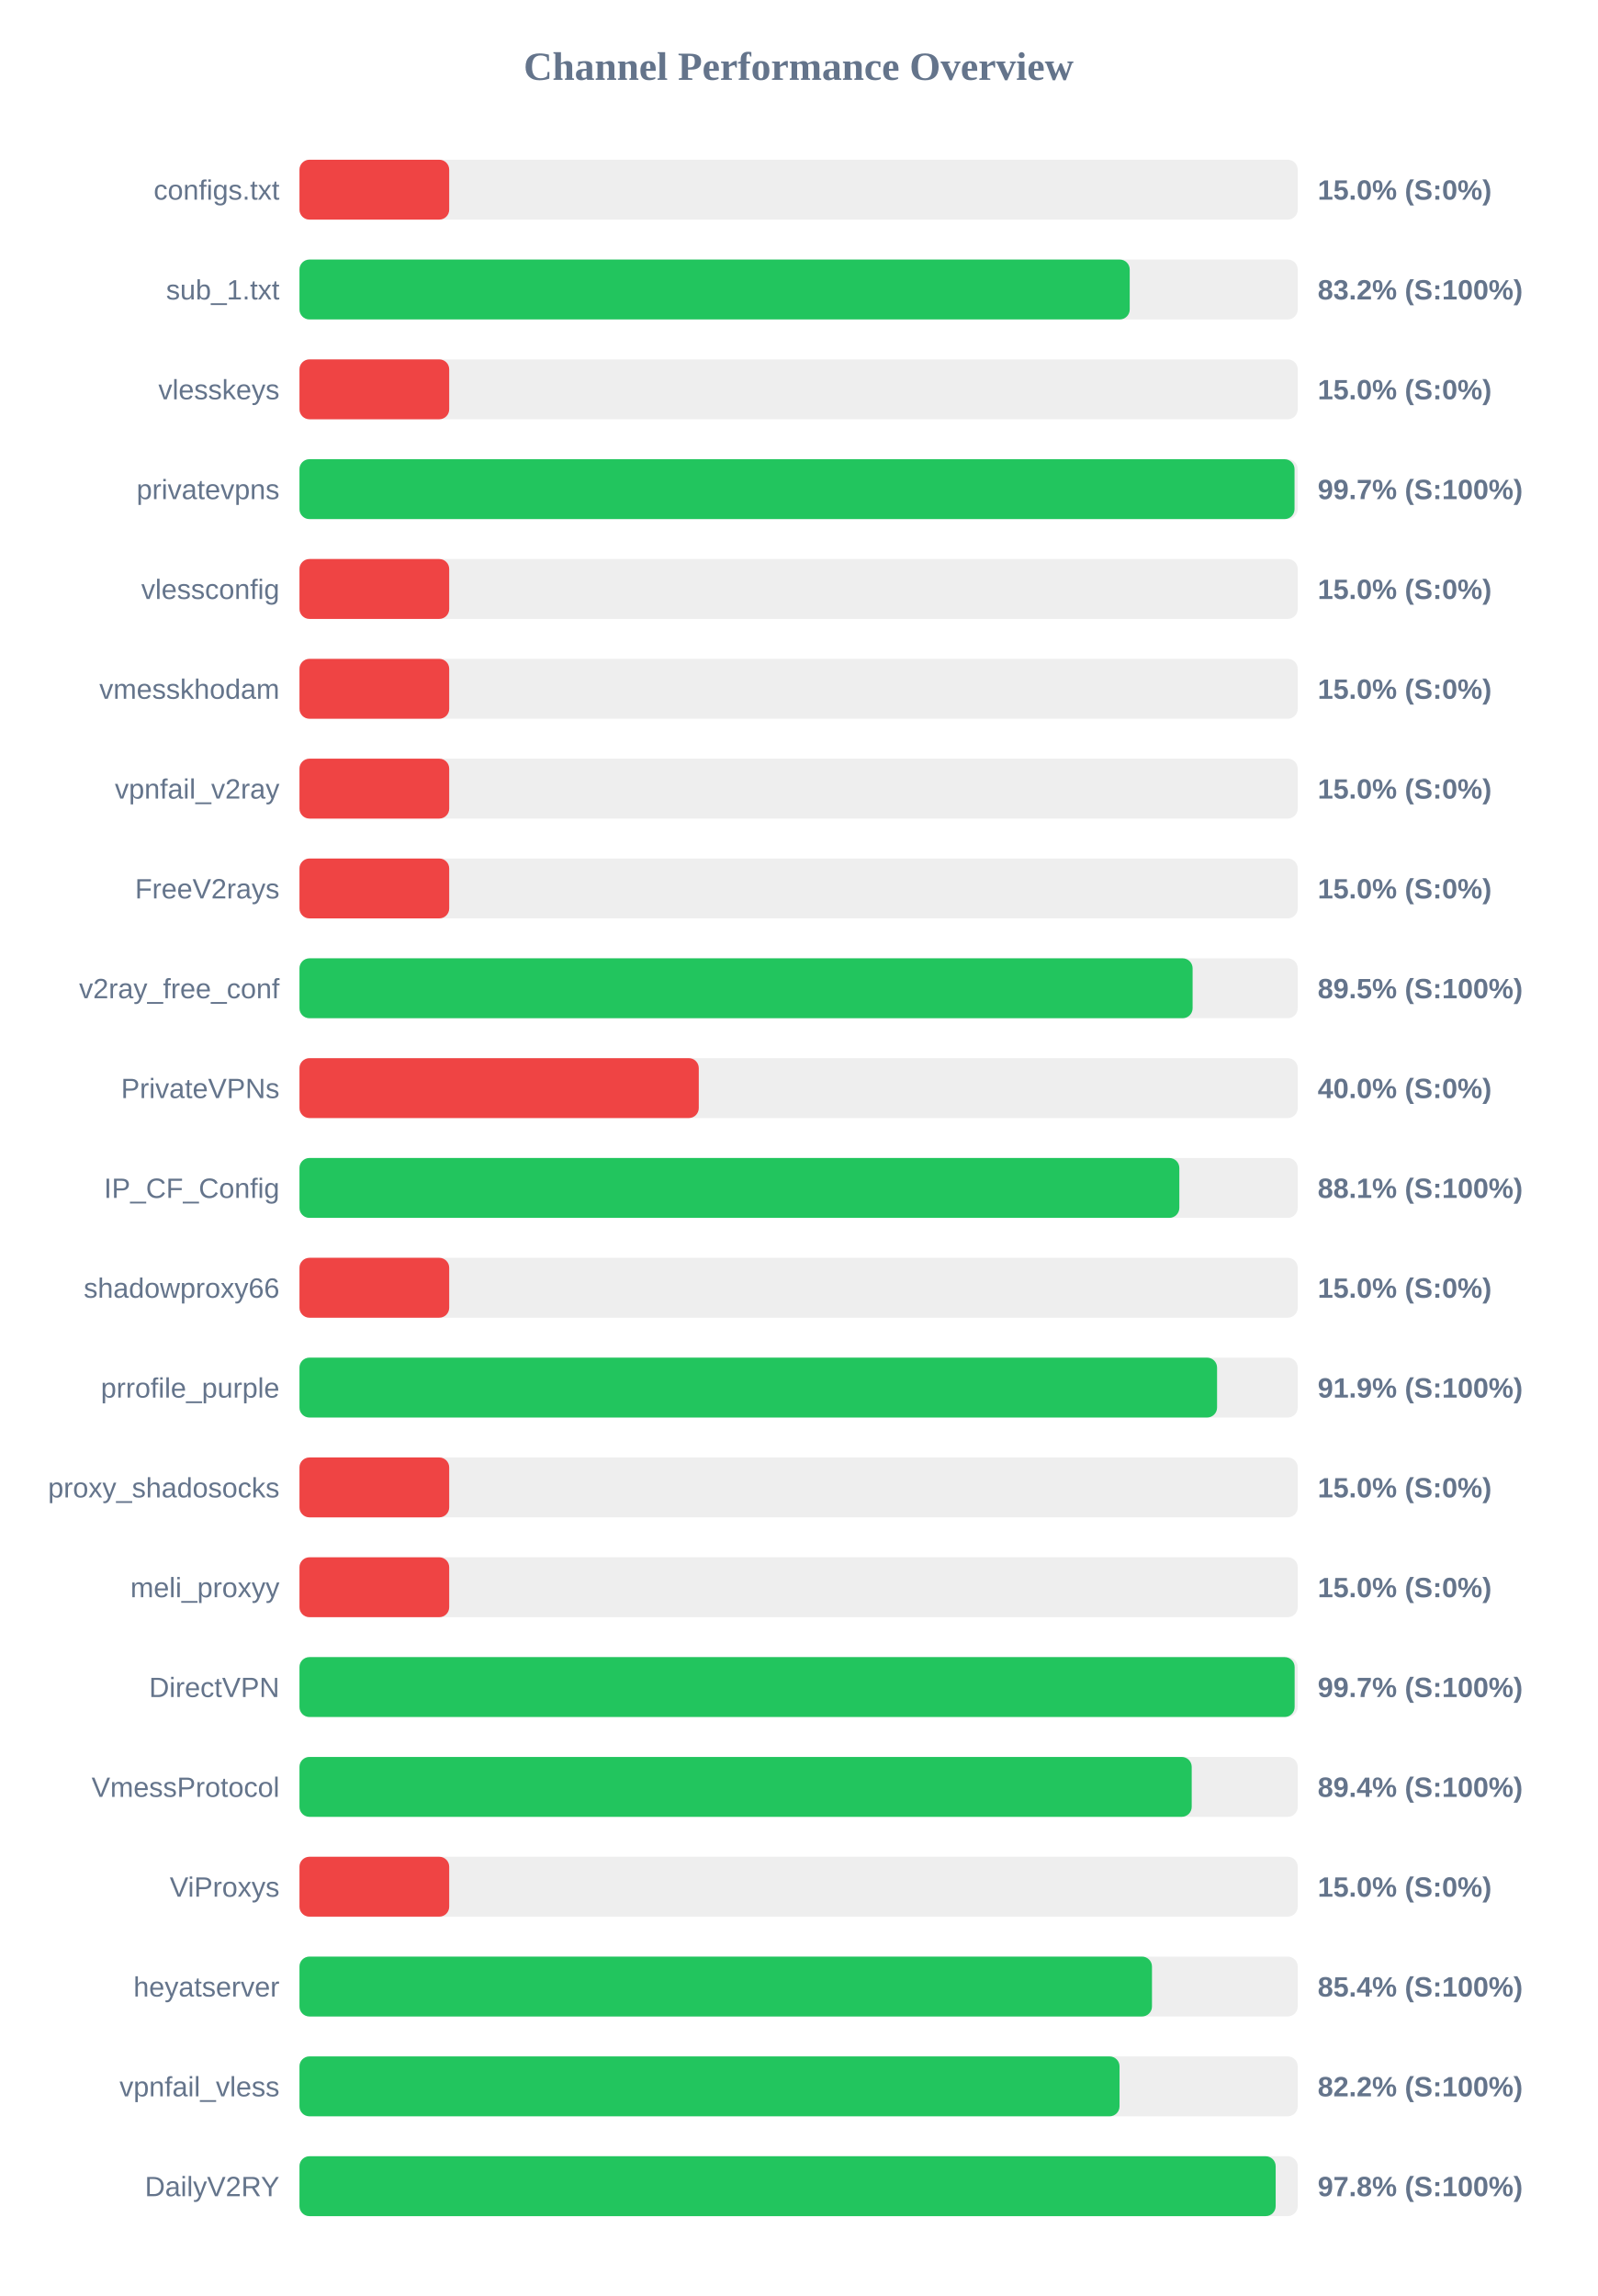
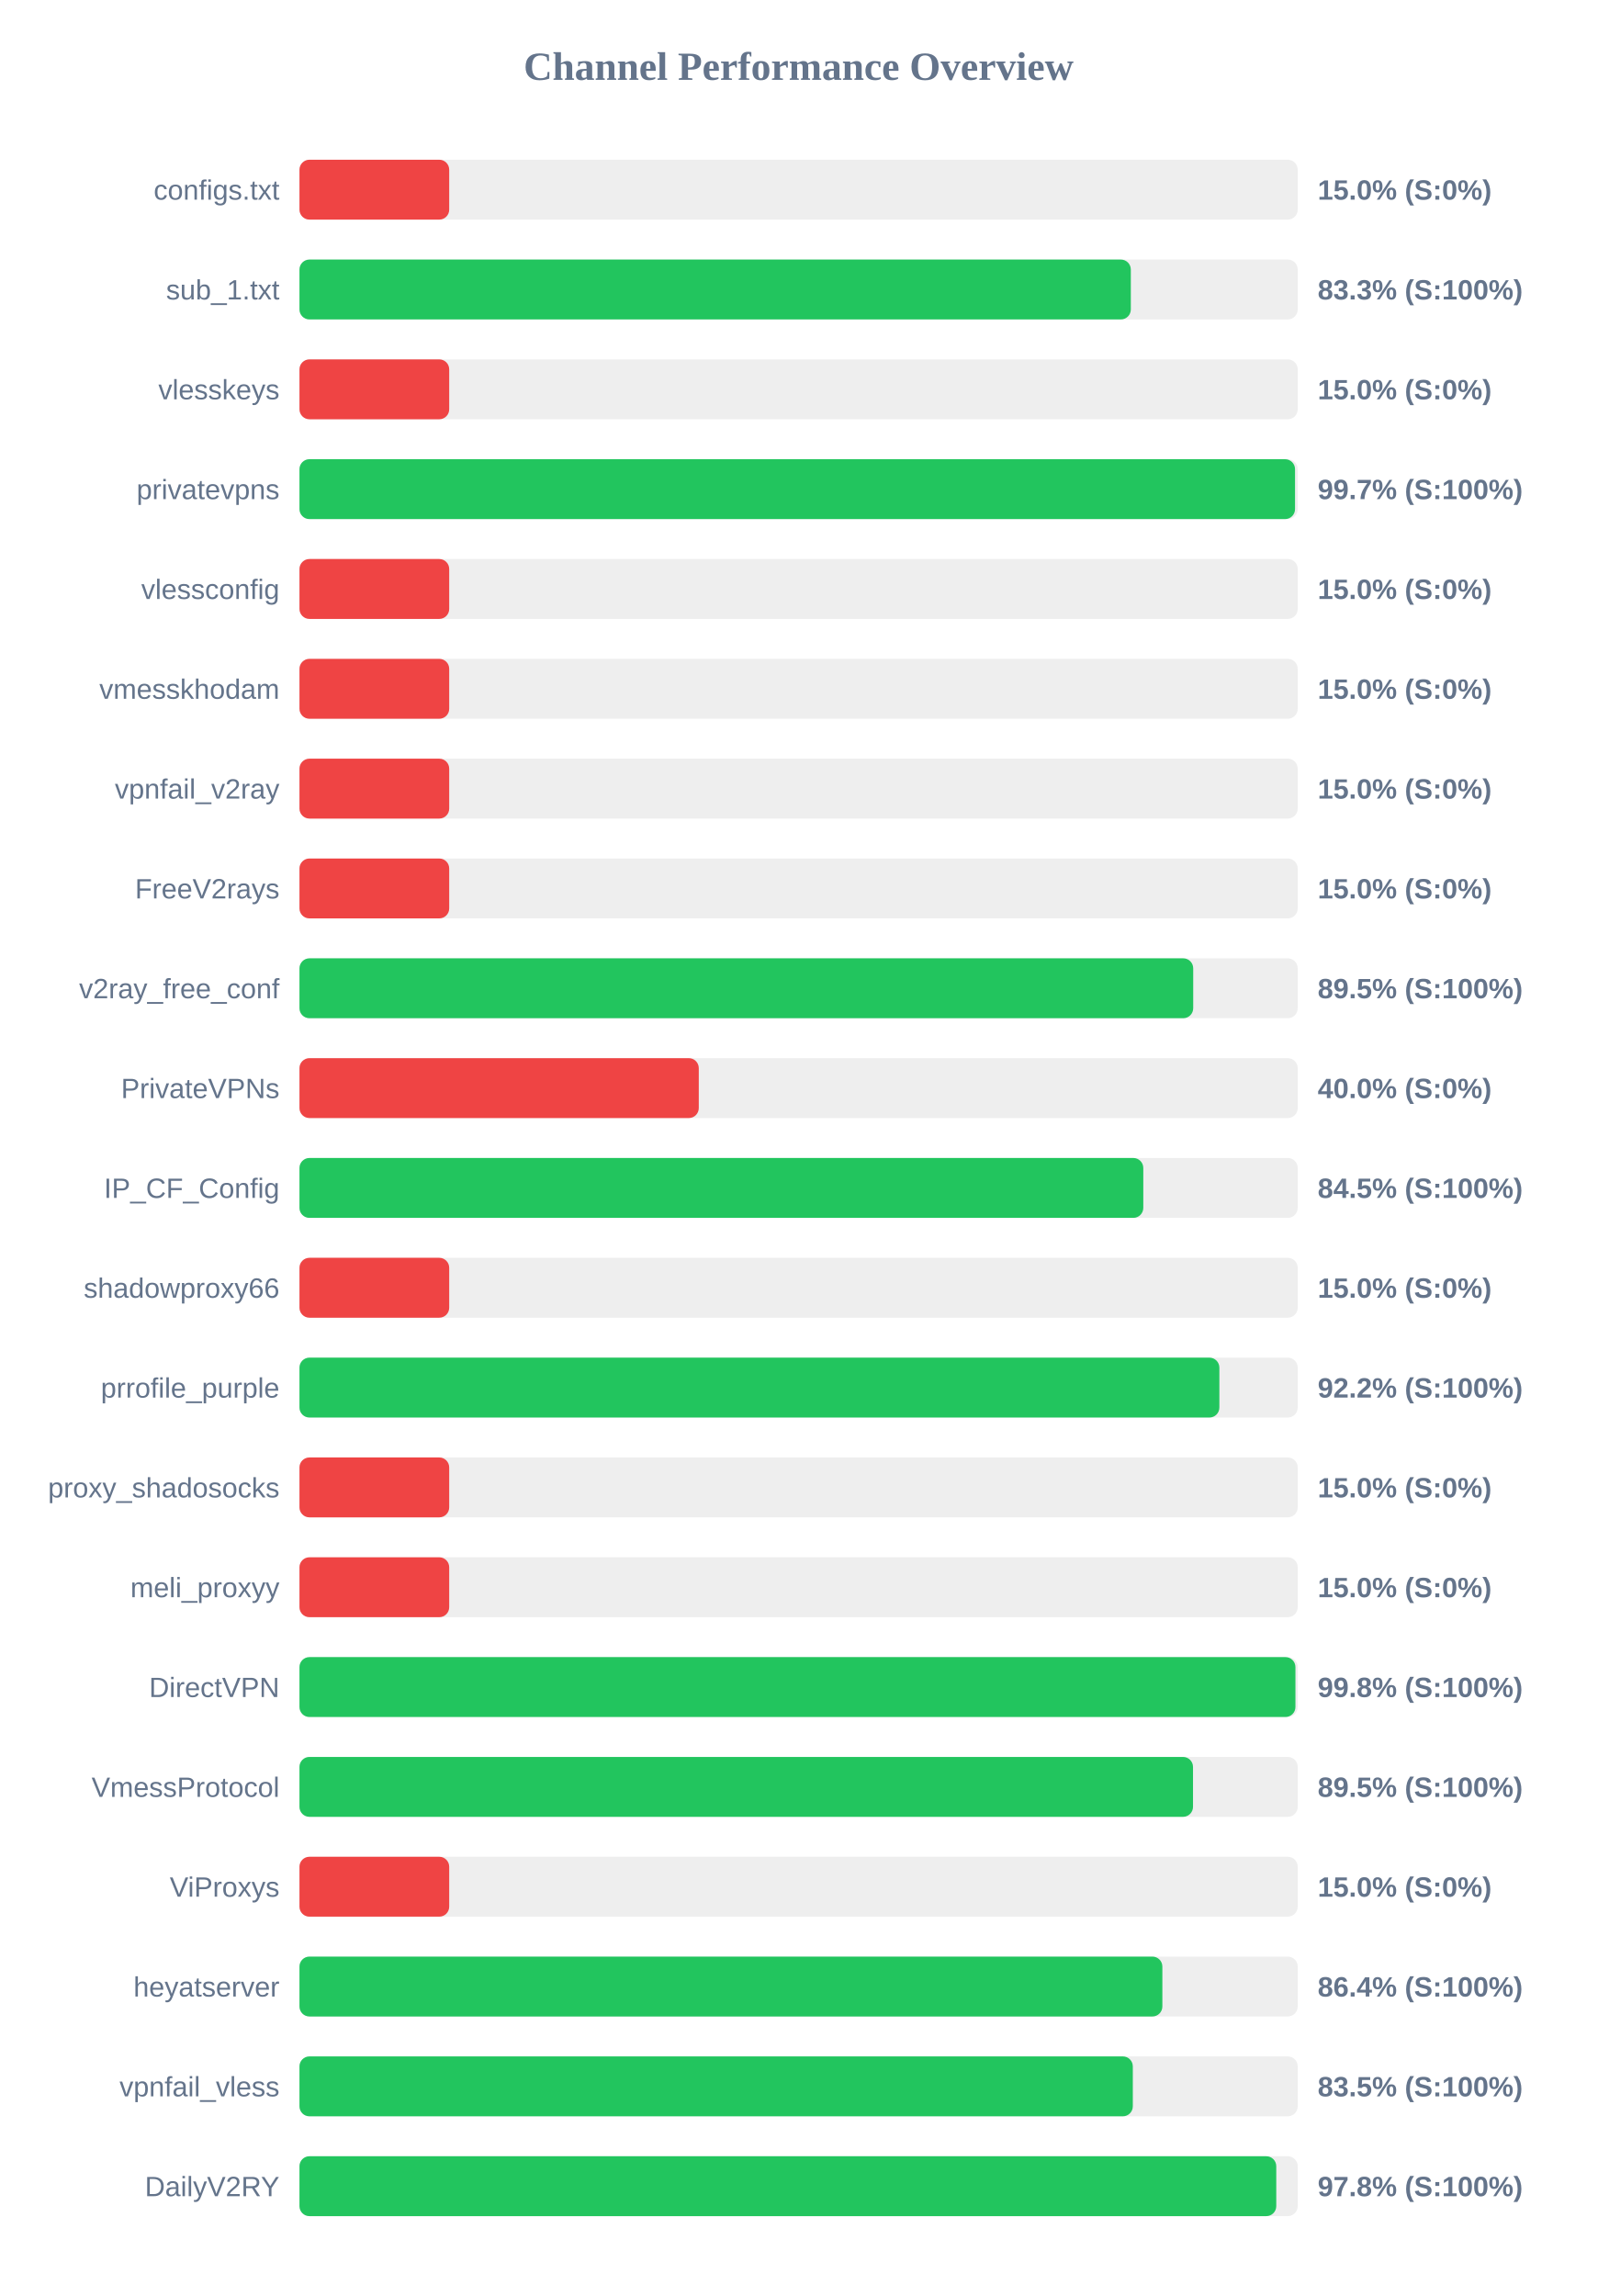
<svg xmlns="http://www.w3.org/2000/svg" width="800" height="1150" version="1.1">
  <style>
        .row { font: 14px Arial; fill: #64748b; }
        .score { font: bold 14px Arial; fill: #64748b; }
    </style>
  <text x="400" y="40" text-anchor="middle" font-size="20px" font-weight="bold" fill="#64748b">Channel Performance Overview</text>
  <rect x="150" y="80" width="500" height="30" fill="#eee" rx="5" />
  <rect x="150" y="80" width="75.0" height="30" fill="#ef4444" rx="5" />
  <text x="140" y="100" text-anchor="end" class="row">configs.txt</text>
  <text x="660" y="100" text-anchor="start" class="score">15.0% (S:0%)</text>
  <rect x="150" y="130" width="500" height="30" fill="#eee" rx="5" />
-   <rect x="150" y="130" width="415.85" height="30" fill="#22c55e" rx="5" />
+   <rect x="150" y="130" width="416.4" height="30" fill="#22c55e" rx="5" />
  <text x="140" y="150" text-anchor="end" class="row">sub_1.txt</text>
-   <text x="660" y="150" text-anchor="start" class="score">83.2% (S:100%)</text>
+   <text x="660" y="150" text-anchor="start" class="score">83.3% (S:100%)</text>
  <rect x="150" y="180" width="500" height="30" fill="#eee" rx="5" />
  <rect x="150" y="180" width="75.0" height="30" fill="#ef4444" rx="5" />
  <text x="140" y="200" text-anchor="end" class="row">vlesskeys</text>
  <text x="660" y="200" text-anchor="start" class="score">15.0% (S:0%)</text>
  <rect x="150" y="230" width="500" height="30" fill="#eee" rx="5" />
-   <rect x="150" y="230" width="498.4" height="30" fill="#22c55e" rx="5" />
+   <rect x="150" y="230" width="498.65" height="30" fill="#22c55e" rx="5" />
  <text x="140" y="250" text-anchor="end" class="row">privatevpns</text>
  <text x="660" y="250" text-anchor="start" class="score">99.7% (S:100%)</text>
  <rect x="150" y="280" width="500" height="30" fill="#eee" rx="5" />
  <rect x="150" y="280" width="75.0" height="30" fill="#ef4444" rx="5" />
  <text x="140" y="300" text-anchor="end" class="row">vlessconfig</text>
  <text x="660" y="300" text-anchor="start" class="score">15.0% (S:0%)</text>
  <rect x="150" y="330" width="500" height="30" fill="#eee" rx="5" />
  <rect x="150" y="330" width="75.0" height="30" fill="#ef4444" rx="5" />
  <text x="140" y="350" text-anchor="end" class="row">vmesskhodam</text>
  <text x="660" y="350" text-anchor="start" class="score">15.0% (S:0%)</text>
  <rect x="150" y="380" width="500" height="30" fill="#eee" rx="5" />
  <rect x="150" y="380" width="75.0" height="30" fill="#ef4444" rx="5" />
  <text x="140" y="400" text-anchor="end" class="row">vpnfail_v2ray</text>
  <text x="660" y="400" text-anchor="start" class="score">15.0% (S:0%)</text>
  <rect x="150" y="430" width="500" height="30" fill="#eee" rx="5" />
  <rect x="150" y="430" width="75.0" height="30" fill="#ef4444" rx="5" />
  <text x="140" y="450" text-anchor="end" class="row">FreeV2rays</text>
  <text x="660" y="450" text-anchor="start" class="score">15.0% (S:0%)</text>
  <rect x="150" y="480" width="500" height="30" fill="#eee" rx="5" />
-   <rect x="150" y="480" width="447.35" height="30" fill="#22c55e" rx="5" />
+   <rect x="150" y="480" width="447.65" height="30" fill="#22c55e" rx="5" />
  <text x="140" y="500" text-anchor="end" class="row">v2ray_free_conf</text>
  <text x="660" y="500" text-anchor="start" class="score">89.5% (S:100%)</text>
  <rect x="150" y="530" width="500" height="30" fill="#eee" rx="5" />
  <rect x="150" y="530" width="200.0" height="30" fill="#ef4444" rx="5" />
  <text x="140" y="550" text-anchor="end" class="row">PrivateVPNs</text>
  <text x="660" y="550" text-anchor="start" class="score">40.0% (S:0%)</text>
  <rect x="150" y="580" width="500" height="30" fill="#eee" rx="5" />
-   <rect x="150" y="580" width="440.7" height="30" fill="#22c55e" rx="5" />
+   <rect x="150" y="580" width="422.65" height="30" fill="#22c55e" rx="5" />
  <text x="140" y="600" text-anchor="end" class="row">IP_CF_Config</text>
-   <text x="660" y="600" text-anchor="start" class="score">88.1% (S:100%)</text>
+   <text x="660" y="600" text-anchor="start" class="score">84.5% (S:100%)</text>
  <rect x="150" y="630" width="500" height="30" fill="#eee" rx="5" />
  <rect x="150" y="630" width="75.0" height="30" fill="#ef4444" rx="5" />
  <text x="140" y="650" text-anchor="end" class="row">shadowproxy66</text>
  <text x="660" y="650" text-anchor="start" class="score">15.0% (S:0%)</text>
  <rect x="150" y="680" width="500" height="30" fill="#eee" rx="5" />
-   <rect x="150" y="680" width="459.6" height="30" fill="#22c55e" rx="5" />
+   <rect x="150" y="680" width="460.75" height="30" fill="#22c55e" rx="5" />
  <text x="140" y="700" text-anchor="end" class="row">prrofile_purple</text>
-   <text x="660" y="700" text-anchor="start" class="score">91.9% (S:100%)</text>
+   <text x="660" y="700" text-anchor="start" class="score">92.2% (S:100%)</text>
  <rect x="150" y="730" width="500" height="30" fill="#eee" rx="5" />
  <rect x="150" y="730" width="75.0" height="30" fill="#ef4444" rx="5" />
  <text x="140" y="750" text-anchor="end" class="row">proxy_shadosocks</text>
  <text x="660" y="750" text-anchor="start" class="score">15.0% (S:0%)</text>
  <rect x="150" y="780" width="500" height="30" fill="#eee" rx="5" />
  <rect x="150" y="780" width="75.0" height="30" fill="#ef4444" rx="5" />
  <text x="140" y="800" text-anchor="end" class="row">meli_proxyy</text>
  <text x="660" y="800" text-anchor="start" class="score">15.0% (S:0%)</text>
  <rect x="150" y="830" width="500" height="30" fill="#eee" rx="5" />
-   <rect x="150" y="830" width="498.45" height="30" fill="#22c55e" rx="5" />
+   <rect x="150" y="830" width="498.85" height="30" fill="#22c55e" rx="5" />
  <text x="140" y="850" text-anchor="end" class="row">DirectVPN</text>
-   <text x="660" y="850" text-anchor="start" class="score">99.7% (S:100%)</text>
+   <text x="660" y="850" text-anchor="start" class="score">99.8% (S:100%)</text>
  <rect x="150" y="880" width="500" height="30" fill="#eee" rx="5" />
-   <rect x="150" y="880" width="446.9" height="30" fill="#22c55e" rx="5" />
+   <rect x="150" y="880" width="447.55" height="30" fill="#22c55e" rx="5" />
  <text x="140" y="900" text-anchor="end" class="row">VmessProtocol</text>
-   <text x="660" y="900" text-anchor="start" class="score">89.4% (S:100%)</text>
+   <text x="660" y="900" text-anchor="start" class="score">89.5% (S:100%)</text>
  <rect x="150" y="930" width="500" height="30" fill="#eee" rx="5" />
  <rect x="150" y="930" width="75.0" height="30" fill="#ef4444" rx="5" />
  <text x="140" y="950" text-anchor="end" class="row">ViProxys</text>
  <text x="660" y="950" text-anchor="start" class="score">15.0% (S:0%)</text>
  <rect x="150" y="980" width="500" height="30" fill="#eee" rx="5" />
-   <rect x="150" y="980" width="427.0" height="30" fill="#22c55e" rx="5" />
+   <rect x="150" y="980" width="432.2" height="30" fill="#22c55e" rx="5" />
  <text x="140" y="1000" text-anchor="end" class="row">heyatserver</text>
-   <text x="660" y="1000" text-anchor="start" class="score">85.4% (S:100%)</text>
+   <text x="660" y="1000" text-anchor="start" class="score">86.4% (S:100%)</text>
  <rect x="150" y="1030" width="500" height="30" fill="#eee" rx="5" />
-   <rect x="150" y="1030" width="410.75" height="30" fill="#22c55e" rx="5" />
+   <rect x="150" y="1030" width="417.4" height="30" fill="#22c55e" rx="5" />
  <text x="140" y="1050" text-anchor="end" class="row">vpnfail_vless</text>
-   <text x="660" y="1050" text-anchor="start" class="score">82.2% (S:100%)</text>
+   <text x="660" y="1050" text-anchor="start" class="score">83.5% (S:100%)</text>
  <rect x="150" y="1080" width="500" height="30" fill="#eee" rx="5" />
-   <rect x="150" y="1080" width="488.95" height="30" fill="#22c55e" rx="5" />
+   <rect x="150" y="1080" width="489.25" height="30" fill="#22c55e" rx="5" />
  <text x="140" y="1100" text-anchor="end" class="row">DailyV2RY</text>
  <text x="660" y="1100" text-anchor="start" class="score">97.8% (S:100%)</text>
</svg>
